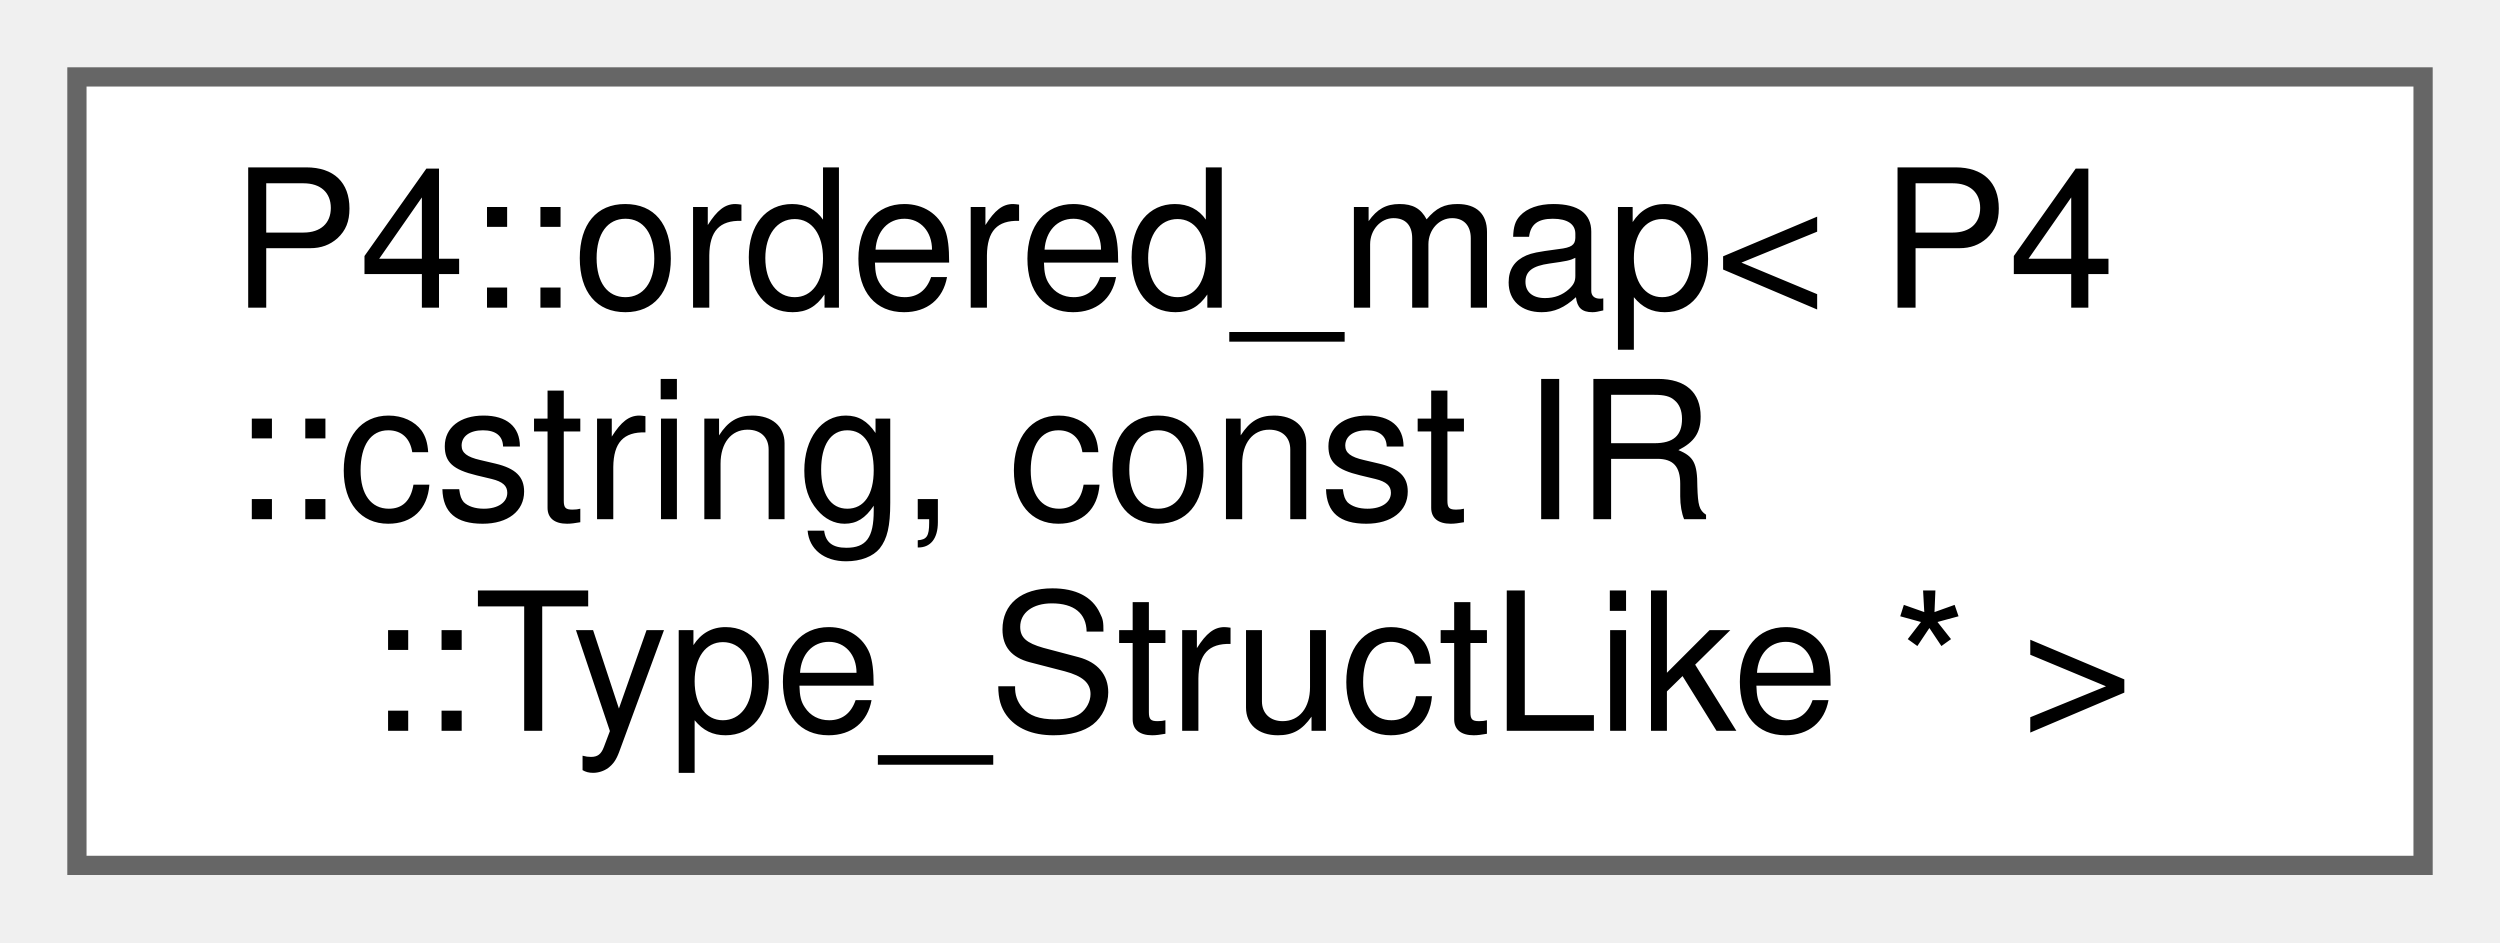
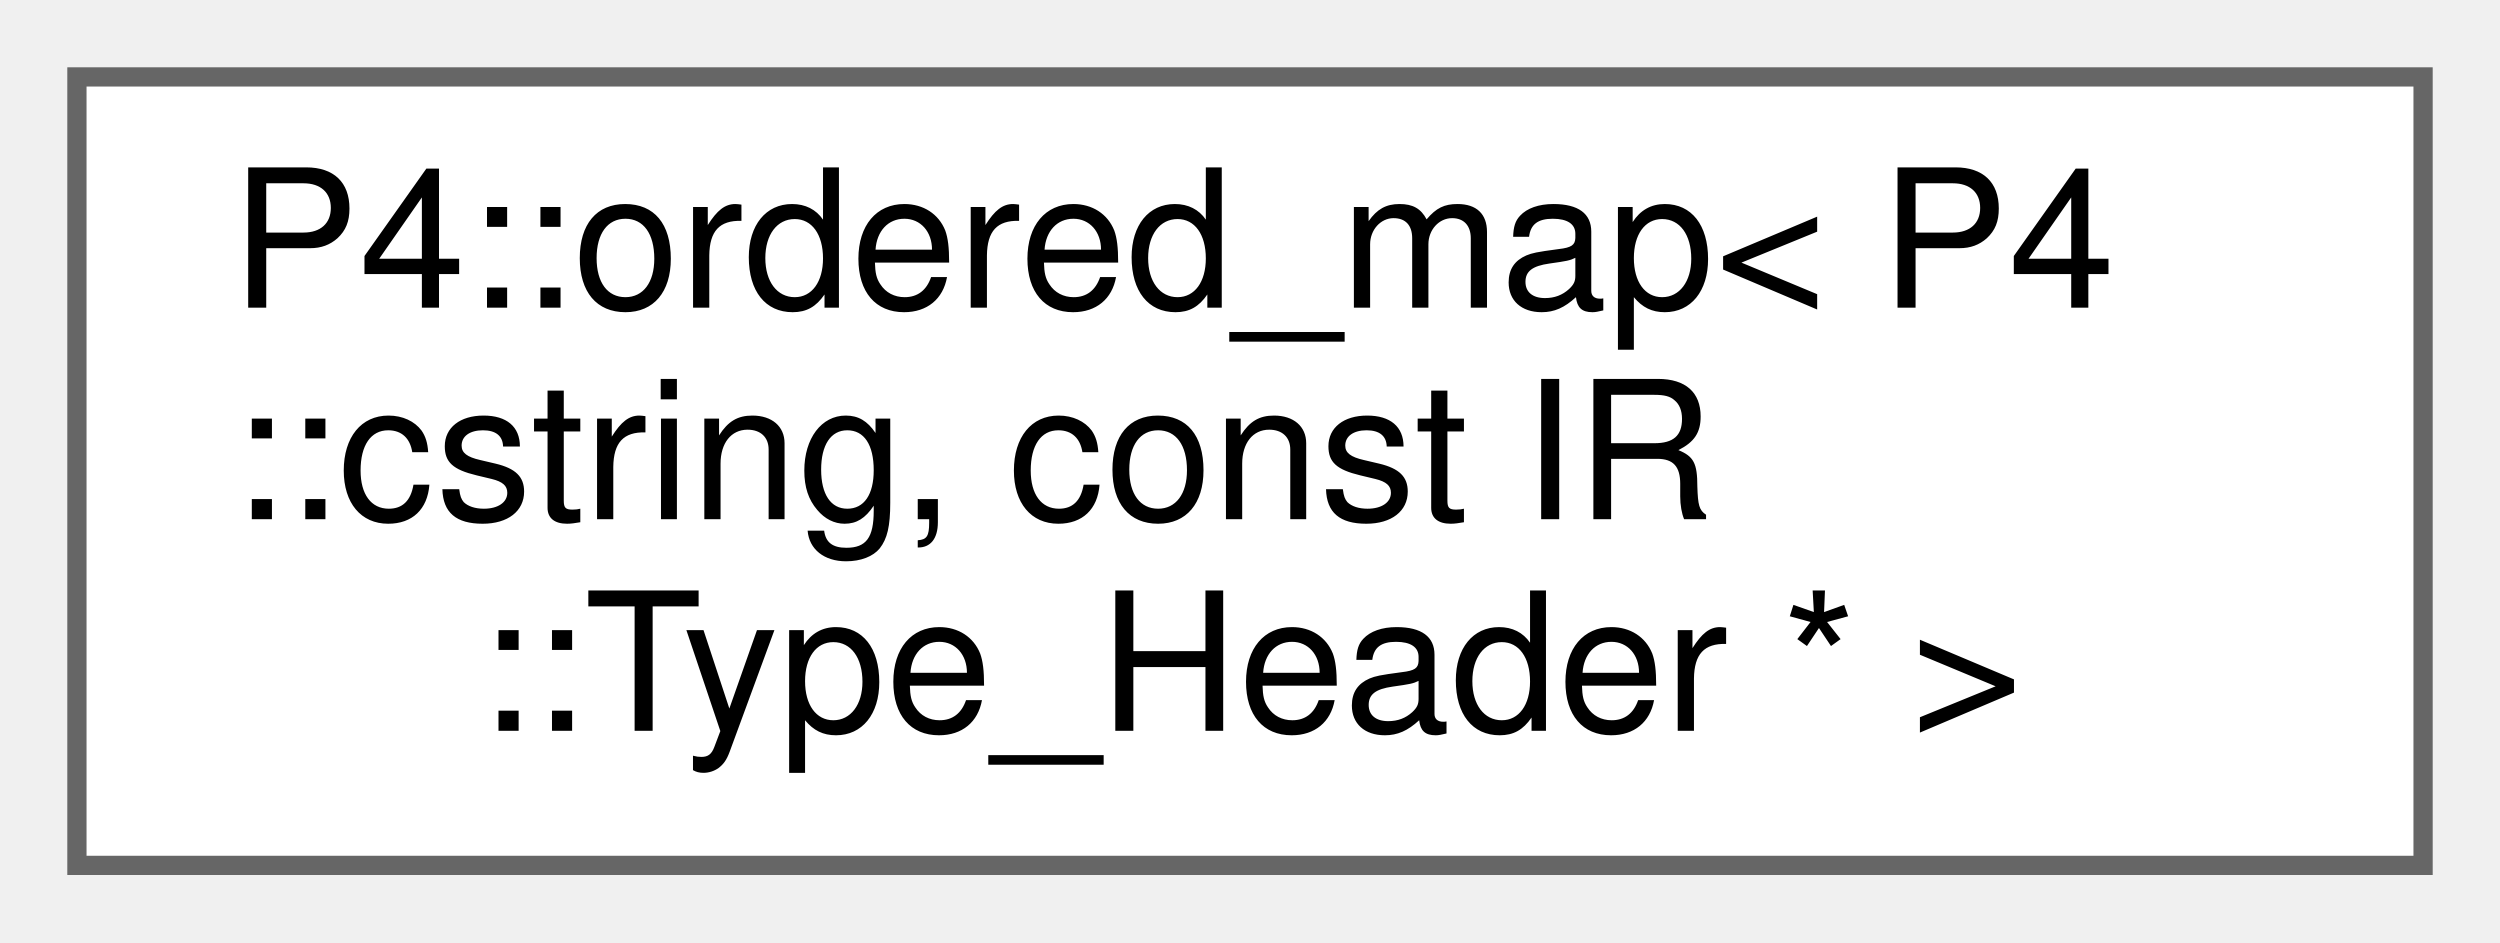
<svg xmlns="http://www.w3.org/2000/svg" xmlns:xlink="http://www.w3.org/1999/xlink" width="130pt" height="49pt" viewBox="0.00 0.00 130.00 49.00">
  <g id="graph0" class="graph" transform="scale(1 1) rotate(0) translate(4 45)">
    <g id="Node000000" class="node">
      <g id="a_Node000000">
        <a xlink:href="class_p4_1_1ordered__map.html" target="_top" xlink:title=" ">
          <polygon fill="white" stroke="#666666" points="122,-41 0,-41 0,0 122,0 122,-41" />
          <text text-anchor="start" x="8" y="-29" font-family="Helvetica,sans-Serif" font-size="10.00">P4::ordered_map&lt; P4</text>
          <text text-anchor="start" x="8" y="-18" font-family="Helvetica,sans-Serif" font-size="10.00">::cstring, const IR</text>
-           <text text-anchor="middle" x="61" y="-7" font-family="Helvetica,sans-Serif" font-size="10.00">::Type_StructLike * &gt;</text>
+           <text text-anchor="middle" x="61" y="-7" font-family="Helvetica,sans-Serif" font-size="10.00">::Type_Header * &gt;</text>
        </a>
      </g>
    </g>
  </g>
</svg>
